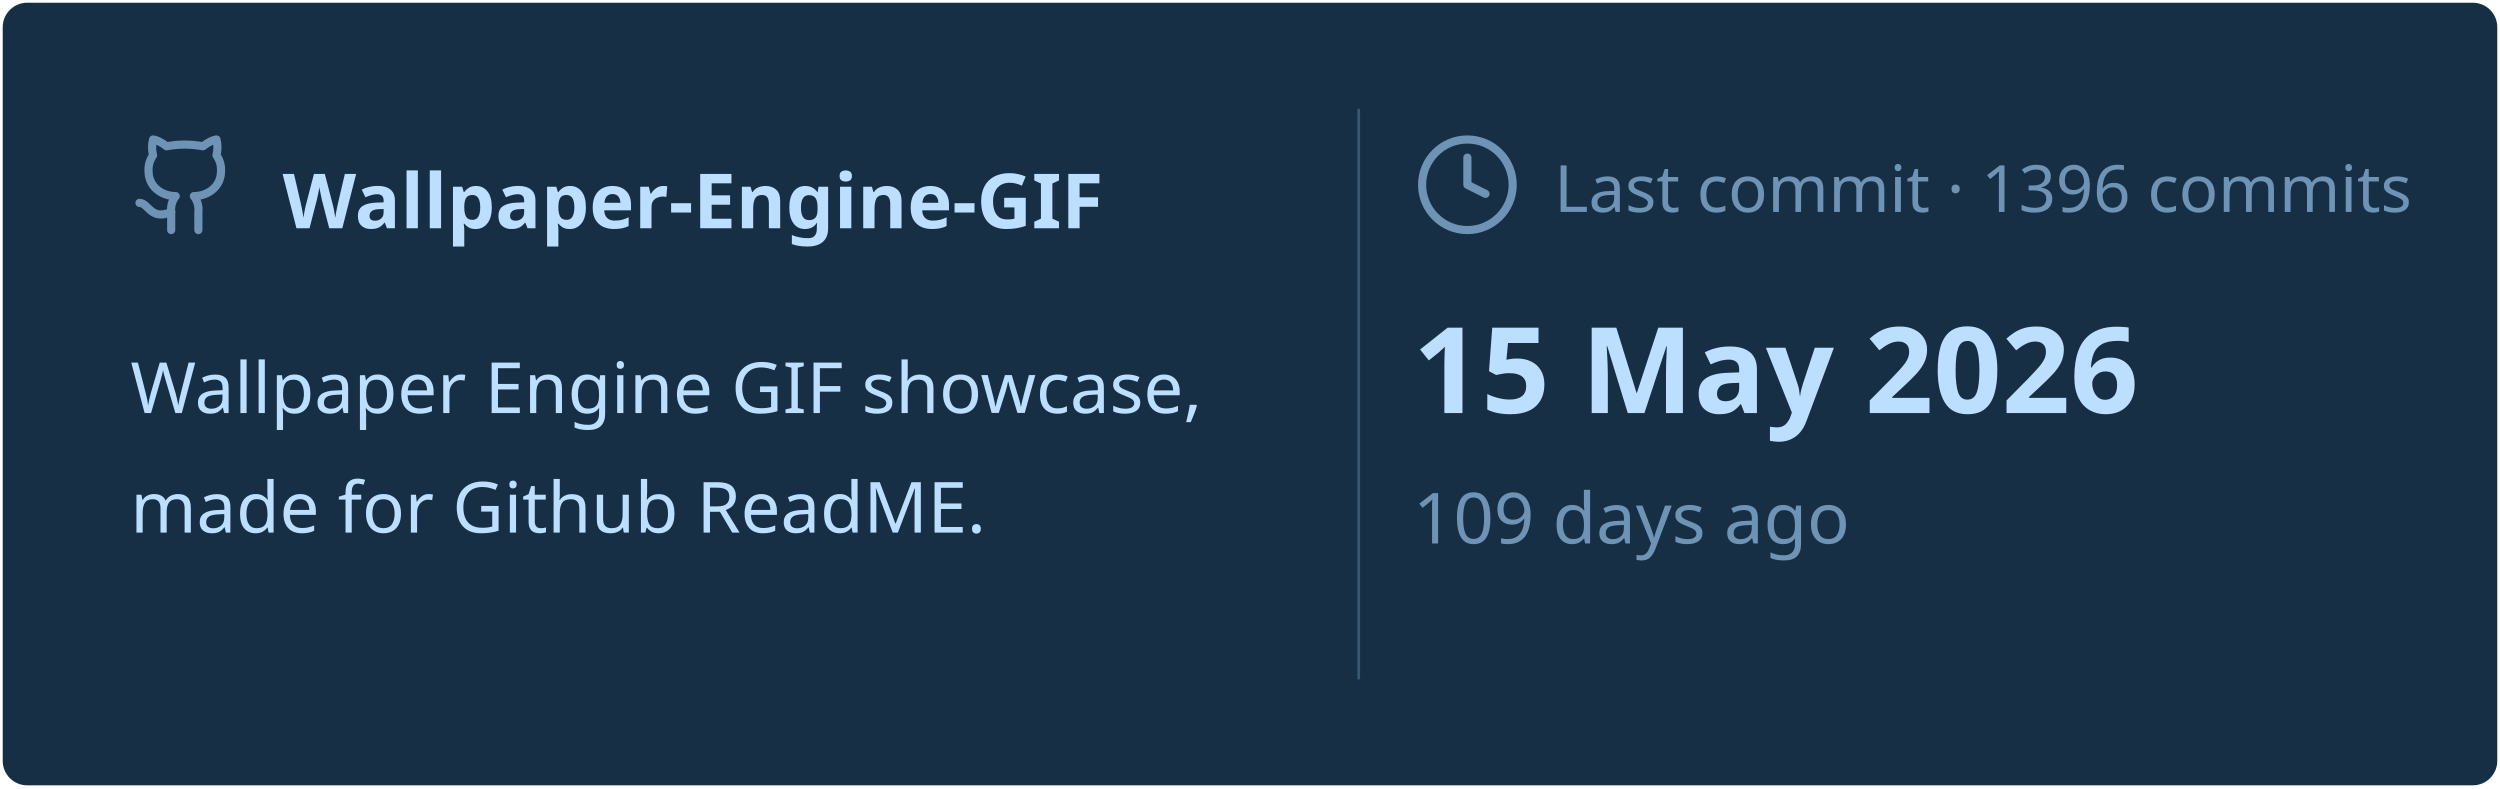
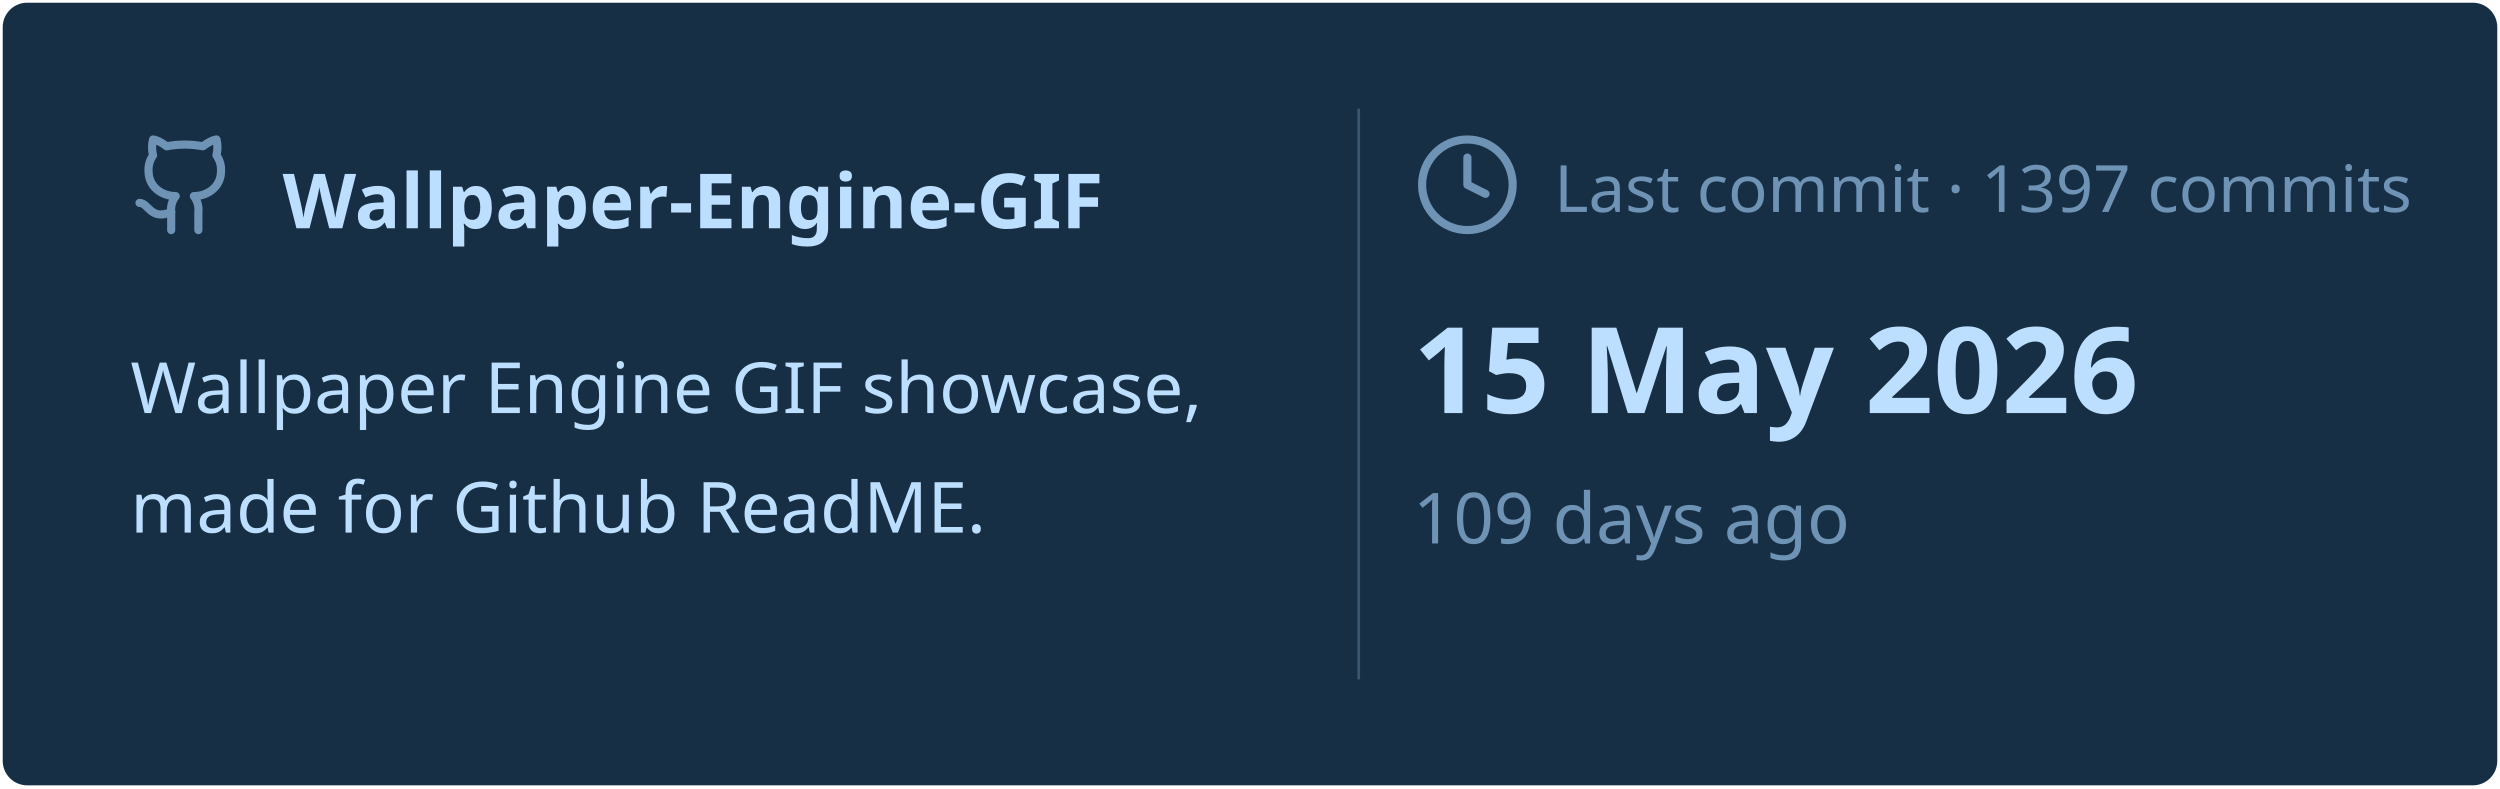
<svg xmlns="http://www.w3.org/2000/svg" viewBox="0 0 460 145" width="460px" height="145px">
  <rect stroke="#000000" stroke-opacity="0" fill="#172F45" rx="4.5" x="0.5" y="0.5" width="459" height="144" />
  <g transform="translate(24, 42)">
    <svg x="0" y="-18" width="20" height="20" viewBox="0 0 24 24" fill="none" stroke="#6E93B5" stroke-width="1.8" stroke-linecap="round" stroke-linejoin="round">
      <path d="M15 22v-4a4.8 4.8 0 0 0-1-3.5c3 0 6-2 6-5.5.08-1.25-.27-2.48-1-3.5.28-1.15.28-2.35 0-3.5 0 0-1 0-3 1.5-2.64-.5-5.36-.5-8 0C6 2 5 2 5 2c-.3 1.15-.3 2.35 0 3.5A5.403 5.403 0 0 0 4 9c0 3.5 3 5.5 6 5.5-.39.49-.68 1.05-.85 1.65-.17.6-.22 1.23-.15 1.85v4" />
      <path d="M9 18c-4.51 2-5-2-7-2" />
    </svg>
    <text x="28" y="0" font-family="&quot;Segoe UI&quot;, Ubuntu, sans-serif" font-size="14" font-weight="700" fill="#BDDFFF">Wallpaper-Engine-GIF</text>
  </g>
  <text x="24" y="76" font-family="&quot;Segoe UI&quot;, Ubuntu, sans-serif" font-size="13" font-weight="400" fill="#BDDFFF">Wallpaper Engine GIF showcase,</text>
  <text x="24" y="98" font-family="&quot;Segoe UI&quot;, Ubuntu, sans-serif" font-size="13" font-weight="400" fill="#BDDFFF">made for Github ReadME.</text>
  <line x1="250" y1="20" x2="250" y2="125" stroke="#6E93B5" stroke-width="0.5" stroke-opacity="0.4" />
  <svg x="260" y="24" width="20" height="20" viewBox="0 0 24 24" fill="none" stroke="#6E93B5" stroke-width="1.8" stroke-linecap="round" stroke-linejoin="round">
    <circle cx="12" cy="12" r="10" />
    <polyline points="12 6 12 12 16 14" />
  </svg>
-   <text x="286" y="39" font-family="&quot;Segoe UI&quot;, Ubuntu, sans-serif" font-size="12" font-weight="400" fill="#6E93B5">Last commit · 1396 commits</text>
+   <text x="286" y="39" font-family="&quot;Segoe UI&quot;, Ubuntu, sans-serif" font-size="12" font-weight="400" fill="#6E93B5">Last commit · 1397 commits</text>
  <text x="260" y="76" font-family="&quot;Segoe UI&quot;, Ubuntu, sans-serif" font-size="22" font-weight="700" fill="#BDDFFF">15 May 2026</text>
  <text x="260" y="100" font-family="&quot;Segoe UI&quot;, Ubuntu, sans-serif" font-size="13" font-weight="400" fill="#6E93B5">109 days ago</text>
</svg>
